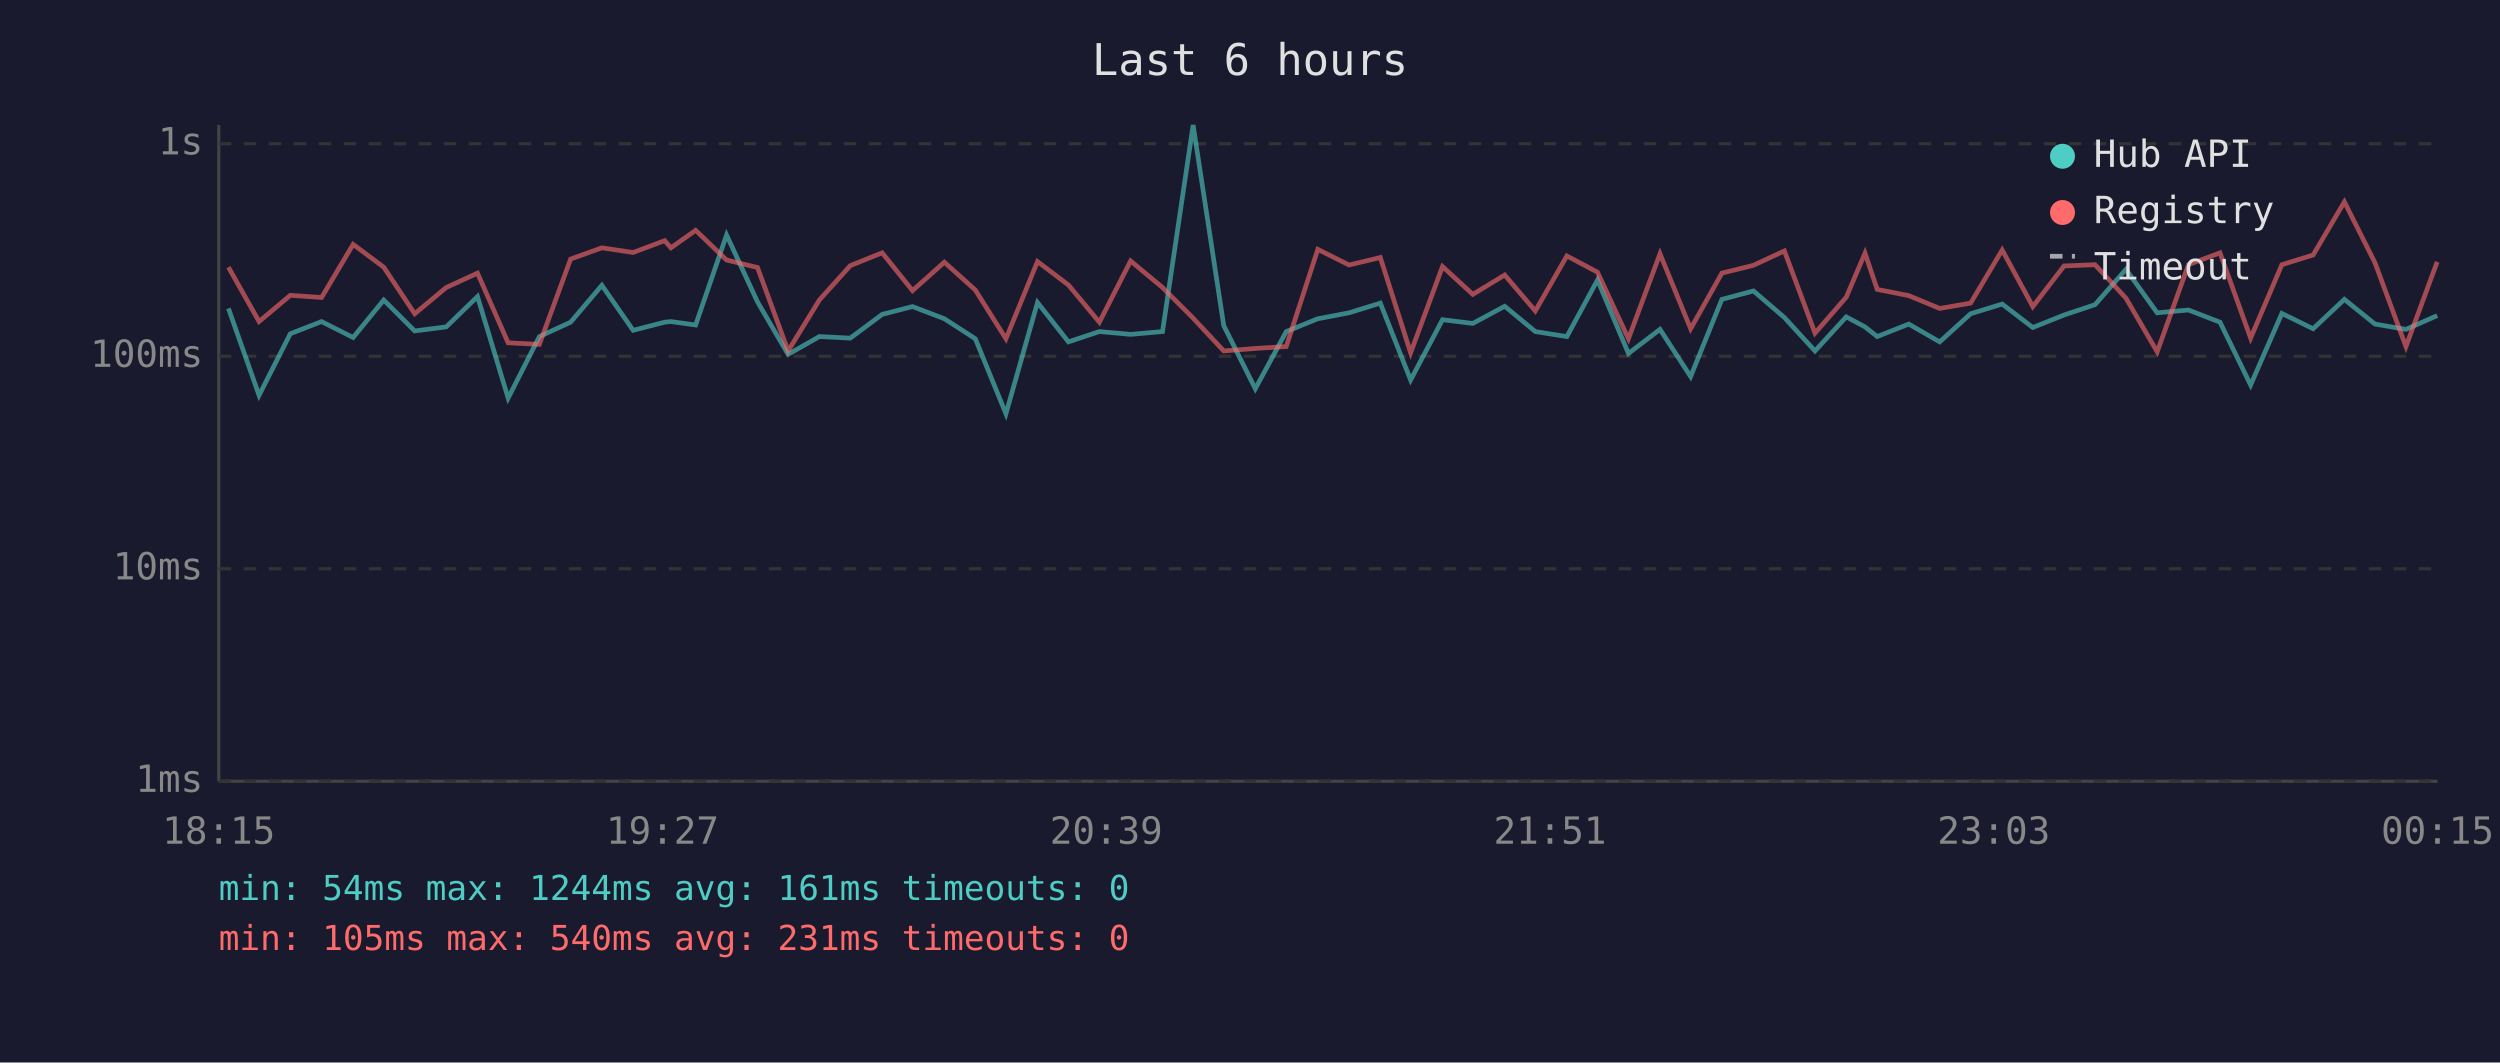
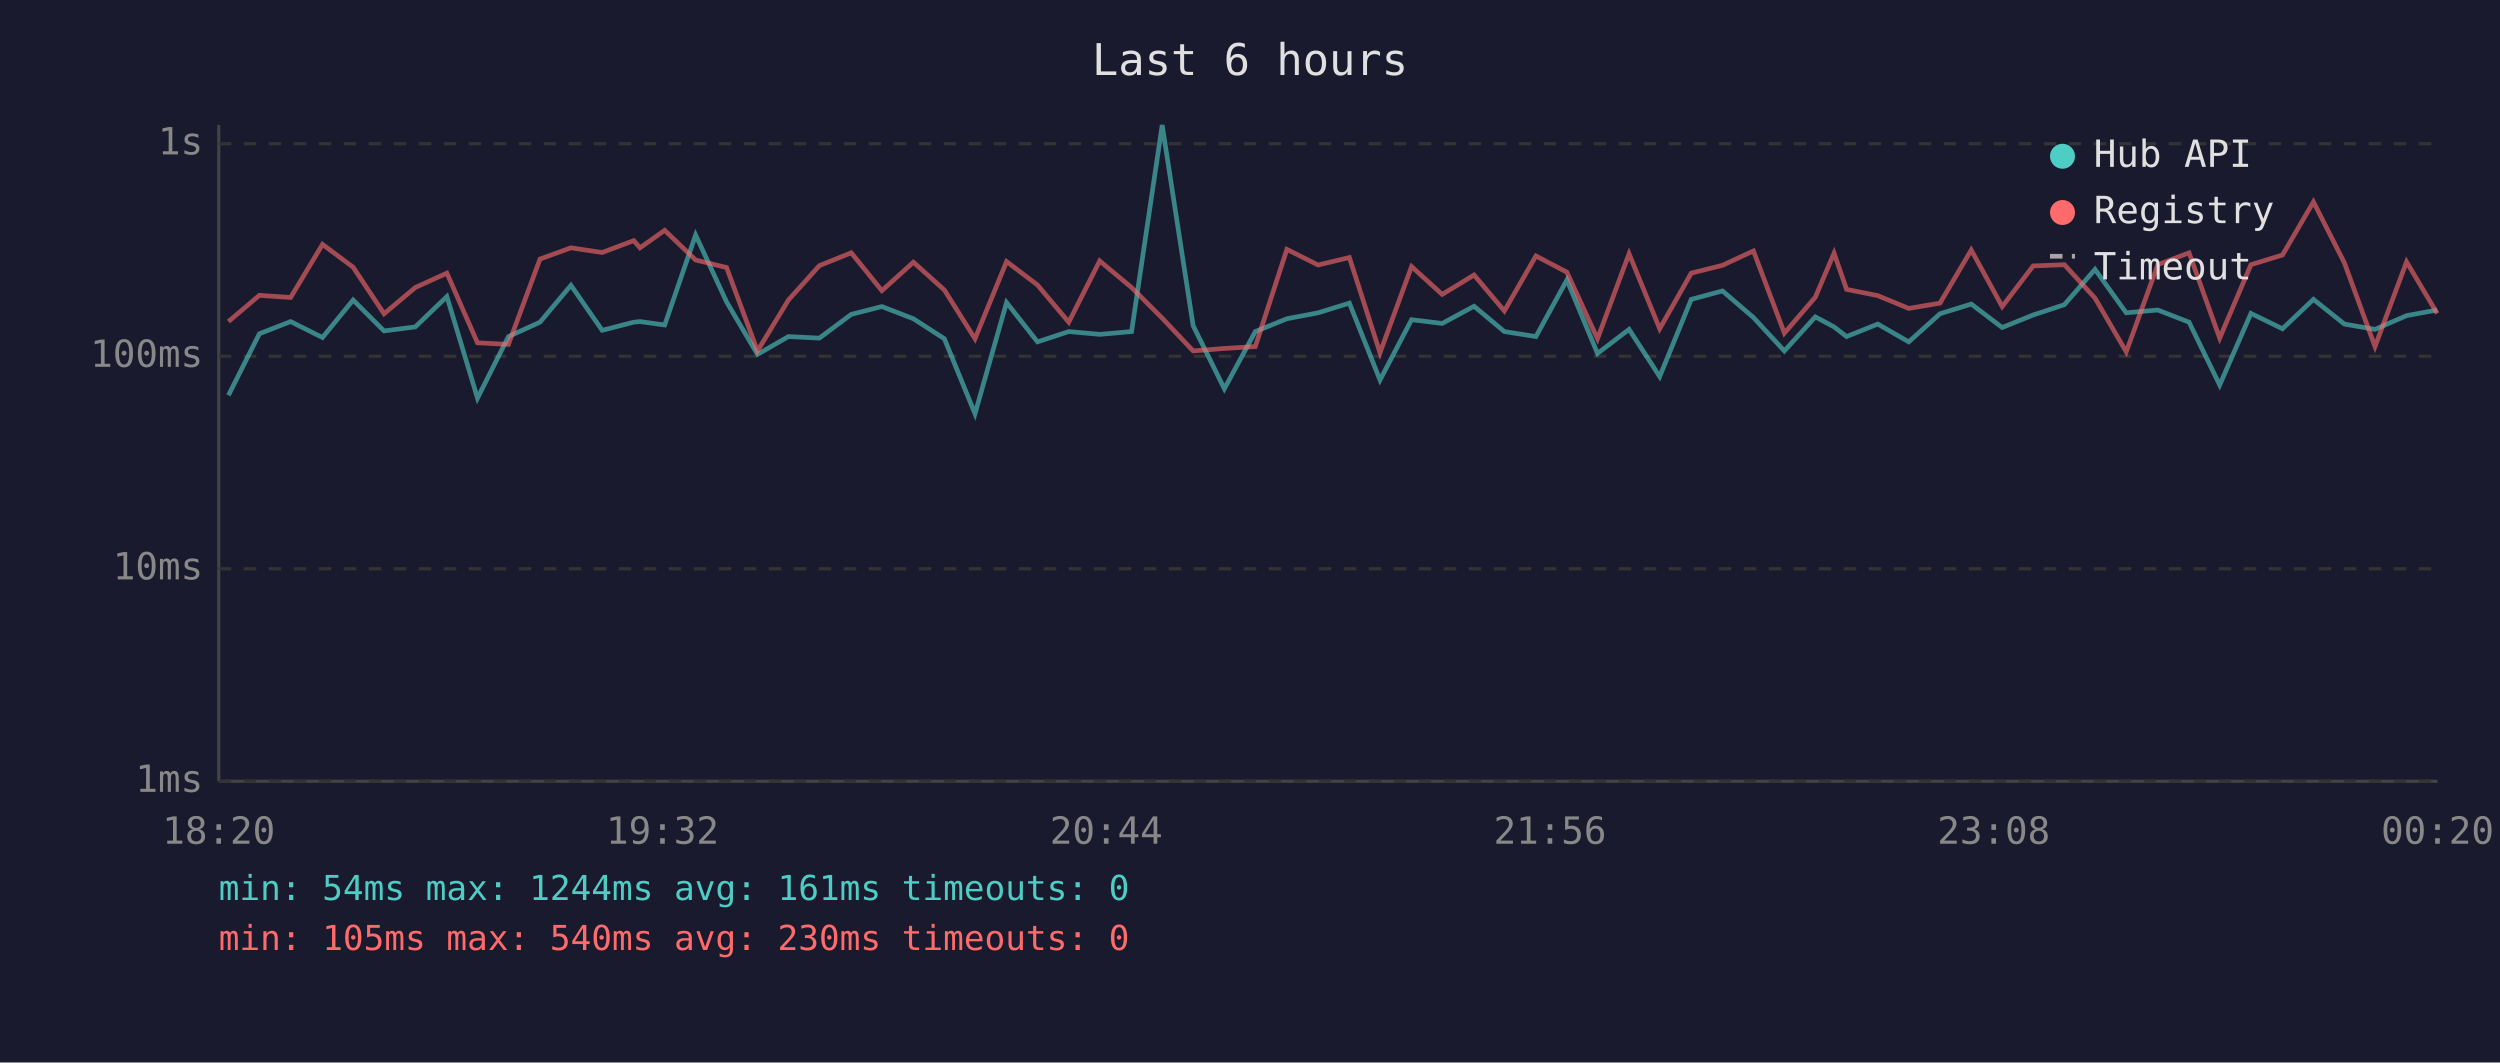
<svg xmlns="http://www.w3.org/2000/svg" viewBox="0 0 800 340" font-family="monospace" font-size="12">
  <rect width="800" height="340" fill="#1a1a2e" />
  <text x="400" y="24" fill="#e0e0e0" font-size="14" text-anchor="middle">Last 6 hours</text>
  <line x1="70" y1="40" x2="70" y2="250" stroke="#444" stroke-width="1" />
  <line x1="70" y1="250" x2="780" y2="250" stroke="#444" stroke-width="1" />
  <line x1="70" y1="250" x2="780" y2="250" stroke="#333" stroke-width="1" stroke-dasharray="4" />
  <text x="65" y="250" fill="#888" text-anchor="end" dominant-baseline="middle">1ms</text>
  <line x1="70" y1="182" x2="780" y2="182" stroke="#333" stroke-width="1" stroke-dasharray="4" />
  <text x="65" y="182" fill="#888" text-anchor="end" dominant-baseline="middle">10ms</text>
  <line x1="70" y1="114" x2="780" y2="114" stroke="#333" stroke-width="1" stroke-dasharray="4" />
  <text x="65" y="114" fill="#888" text-anchor="end" dominant-baseline="middle">100ms</text>
  <line x1="70" y1="46" x2="780" y2="46" stroke="#333" stroke-width="1" stroke-dasharray="4" />
  <text x="65" y="46" fill="#888" text-anchor="end" dominant-baseline="middle">1s</text>
-   <text x="70" y="270" fill="#888" text-anchor="middle">18:15</text>
-   <text x="212" y="270" fill="#888" text-anchor="middle">19:27</text>
-   <text x="354" y="270" fill="#888" text-anchor="middle">20:39</text>
-   <text x="496" y="270" fill="#888" text-anchor="middle">21:51</text>
-   <text x="638" y="270" fill="#888" text-anchor="middle">23:03</text>
-   <text x="780" y="270" fill="#888" text-anchor="middle">00:15</text>
-   <polyline points="73.1,98.7 82.9,126.5 92.9,106.8 102.9,102.9 113.0,108.0 122.8,96.0 132.7,105.9 142.8,104.6 152.8,94.9 162.6,127.4 172.6,107.7 182.6,103.1 192.6,91.3 202.6,105.7 212.7,103.1 214.7,102.9 222.6,104.0 232.5,75.2 242.4,96.6 252.2,113.4 262.2,107.7 272.1,108.2 282.3,100.6 292.0,98.1 302.2,102.0 312.1,108.4 321.9,132.4 332.0,96.8 341.9,109.4 351.8,106.1 361.8,107.0 372.0,106.1 381.8,40.0 391.6,104.2 401.7,124.4 411.6,106.1 421.7,102.0 431.7,100.1 441.7,97.0 451.4,121.6 461.6,102.3 471.3,103.5 481.5,98.0 491.3,106.1 501.4,107.7 511.2,89.6 521.1,113.1 531.2,105.4 541.0,120.5 551.0,95.8 561.1,93.1 571.0,101.6 580.8,112.3 590.8,101.4 596.8,104.6 600.7,107.7 610.8,103.7 620.7,109.4 630.6,100.4 640.7,97.3 650.5,104.8 660.5,100.8 670.4,97.5 680.3,86.2 690.3,100.1 700.3,99.2 710.4,103.1 720.2,123.2 730.2,100.3 740.2,105.2 750.2,95.8 760.0,103.7 769.9,105.4 779.9,101.0" fill="none" stroke="#4ecdc4" stroke-width="1.5" opacity="0.6" />
-   <polyline points="73.1,85.5 82.9,102.9 92.9,94.5 102.9,95.2 113.0,78.2 122.8,85.5 132.7,100.4 142.8,92.0 152.8,87.4 162.6,109.7 172.6,110.2 182.6,82.9 192.6,79.3 202.6,80.8 212.7,77.0 214.7,79.3 222.6,73.7 232.5,83.2 242.4,85.6 252.2,112.3 262.2,96.0 272.1,85.0 282.3,80.9 292.0,93.0 302.2,83.9 312.1,92.8 321.9,108.4 332.0,83.7 341.9,91.2 351.8,103.1 361.8,83.5 372.0,92.0 381.8,101.8 391.6,112.3 401.7,111.5 411.6,110.9 421.7,79.8 431.7,84.8 441.7,82.4 451.4,112.9 461.6,85.3 471.3,94.2 481.5,88.0 491.3,99.5 501.4,81.9 511.2,87.1 521.1,108.4 531.2,81.2 541.0,105.2 551.0,87.4 561.1,84.9 571.0,80.3 580.8,106.6 590.8,95.1 596.8,81.0 600.7,92.6 610.8,94.6 620.7,98.7 630.6,97.0 640.7,80.0 650.5,98.1 660.5,85.1 670.4,84.7 680.3,95.4 690.3,112.6 700.3,84.7 710.4,80.9 720.2,108.2 730.2,84.7 740.2,81.6 750.2,64.6 760.0,84.1 769.9,110.9 779.9,83.8" fill="none" stroke="#ff6b6b" stroke-width="1.5" opacity="0.6" />
+   <text x="70" y="270" fill="#888" text-anchor="middle">18:20</text>
+   <text x="212" y="270" fill="#888" text-anchor="middle">19:32</text>
+   <text x="354" y="270" fill="#888" text-anchor="middle">20:44</text>
+   <text x="496" y="270" fill="#888" text-anchor="middle">21:56</text>
+   <text x="638" y="270" fill="#888" text-anchor="middle">23:08</text>
+   <text x="780" y="270" fill="#888" text-anchor="middle">00:20</text>
+   <polyline points="73.1,126.5 83.0,106.8 93.0,102.9 103.2,108.0 113.0,96.0 122.9,105.9 132.9,104.6 143.0,94.9 152.8,127.4 162.7,107.7 172.8,103.1 182.7,91.3 192.7,105.7 202.8,103.1 204.8,102.9 212.7,104.0 222.6,75.2 232.5,96.6 242.4,113.4 252.3,107.7 262.2,108.2 272.4,100.6 282.2,98.1 292.3,102.0 302.2,108.4 312.0,132.4 322.1,96.8 332.0,109.4 342.0,106.1 351.9,107.0 362.1,106.1 371.9,40.0 381.8,104.2 391.8,124.4 401.7,106.1 411.8,102.0 421.8,100.1 431.8,97.0 441.6,121.6 451.7,102.3 461.5,103.5 471.7,98.0 481.4,106.1 491.5,107.7 501.4,89.6 511.2,113.1 521.3,105.4 531.1,120.5 541.2,95.8 551.2,93.1 561.1,101.6 571.0,112.3 580.9,101.4 586.9,104.6 590.9,107.7 600.9,103.7 610.8,109.4 620.8,100.4 630.8,97.3 640.7,104.8 650.6,100.8 660.6,97.5 670.4,86.2 680.4,100.1 690.5,99.2 700.5,103.1 710.3,123.2 720.3,100.3 730.4,105.2 740.3,95.8 750.2,103.7 760.0,105.4 770.1,101.0 779.9,99.2" fill="none" stroke="#4ecdc4" stroke-width="1.5" opacity="0.6" />
+   <polyline points="73.1,102.9 83.0,94.5 93.0,95.2 103.2,78.2 113.0,85.5 122.9,100.4 132.9,92.0 143.0,87.4 152.8,109.7 162.7,110.2 172.8,82.9 182.7,79.3 192.7,80.8 202.8,77.0 204.8,79.3 212.7,73.7 222.6,83.2 232.5,85.6 242.4,112.3 252.3,96.0 262.2,85.0 272.4,80.9 282.2,93.0 292.3,83.9 302.2,92.8 312.0,108.4 322.1,83.7 332.0,91.2 342.0,103.1 351.9,83.5 362.1,92.0 371.9,101.8 381.8,112.3 391.8,111.5 401.7,110.9 411.8,79.8 421.8,84.8 431.8,82.4 441.6,112.9 451.7,85.3 461.5,94.2 471.7,88.0 481.4,99.5 491.5,81.9 501.4,87.1 511.2,108.4 521.3,81.2 531.1,105.2 541.2,87.4 551.2,84.9 561.1,80.3 571.0,106.6 580.9,95.1 586.9,81.0 590.9,92.6 600.9,94.6 610.8,98.7 620.8,97.0 630.8,80.0 640.7,98.1 650.6,85.1 660.6,84.7 670.4,95.4 680.4,112.6 690.5,84.7 700.5,80.9 710.3,108.2 720.3,84.7 730.4,81.6 740.3,64.6 750.2,84.1 760.0,110.9 770.1,83.8 779.9,100.3" fill="none" stroke="#ff6b6b" stroke-width="1.5" opacity="0.6" />
  <circle cx="660" cy="50" r="4" fill="#4ecdc4" />
  <text x="670" y="50" fill="#e0e0e0" dominant-baseline="middle">Hub API</text>
  <circle cx="660" cy="68" r="4" fill="#ff6b6b" />
  <text x="670" y="68" fill="#e0e0e0" dominant-baseline="middle">Registry</text>
  <line x1="656" y1="82" x2="664" y2="82" stroke="#e0e0e0" stroke-width="1.5" stroke-dasharray="4,3" opacity="0.7" />
  <text x="670" y="86" fill="#e0e0e0" dominant-baseline="middle">Timeout</text>
  <text x="70" y="288" fill="#4ecdc4" font-size="11">min: 54ms  max: 1244ms  avg: 161ms  timeouts: 0</text>
-   <text x="70" y="304" fill="#ff6b6b" font-size="11">min: 105ms  max: 540ms  avg: 231ms  timeouts: 0</text>
+   <text x="70" y="304" fill="#ff6b6b" font-size="11">min: 105ms  max: 540ms  avg: 230ms  timeouts: 0</text>
</svg>
